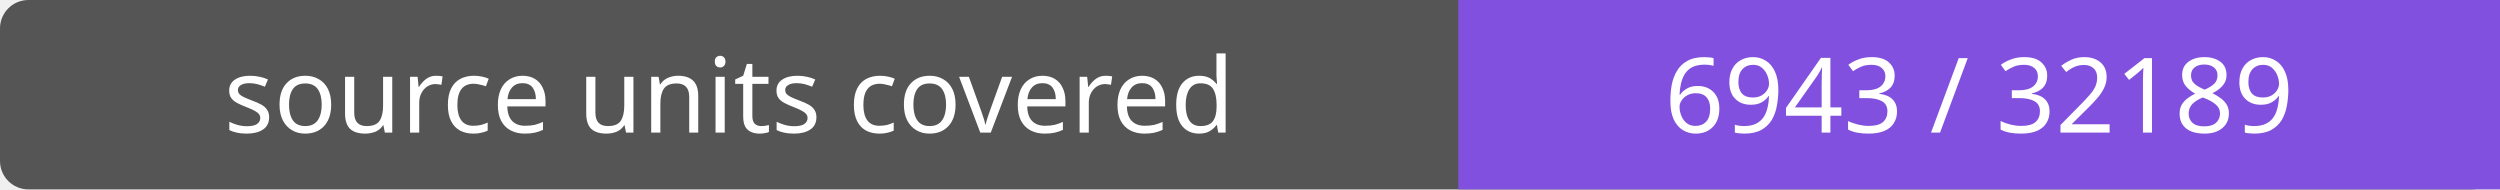
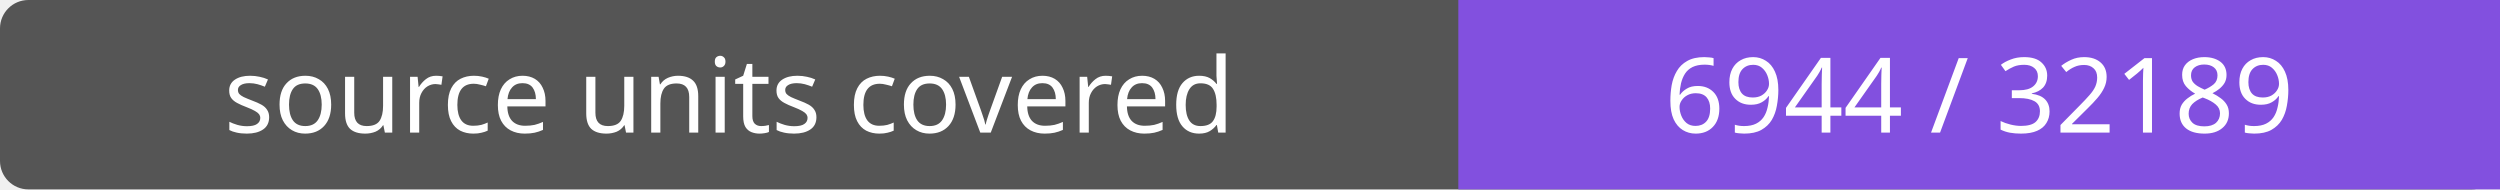
- <svg xmlns="http://www.w3.org/2000/svg" width="264" height="20" role="img" aria-label="source units covered: 6943 / 32189">
+ <svg xmlns="http://www.w3.org/2000/svg" width="264" height="20" role="img" aria-label="source units covered: 6944 / 32189">
  <rect width="264" height="20" rx="3" fill="#555" />
  <path fill="#8250df" d="M154 0h110v20H154z" />
  <g fill="#fff" text-anchor="middle" font-family="Verdana,sans-serif" font-size="11">
    <text x="77.0" y="14">source units covered</text>
-     <text x="209.0" y="14">6943 / 32189</text>
+     <text x="209.0" y="14">6944 / 32189</text>
  </g>
</svg>
